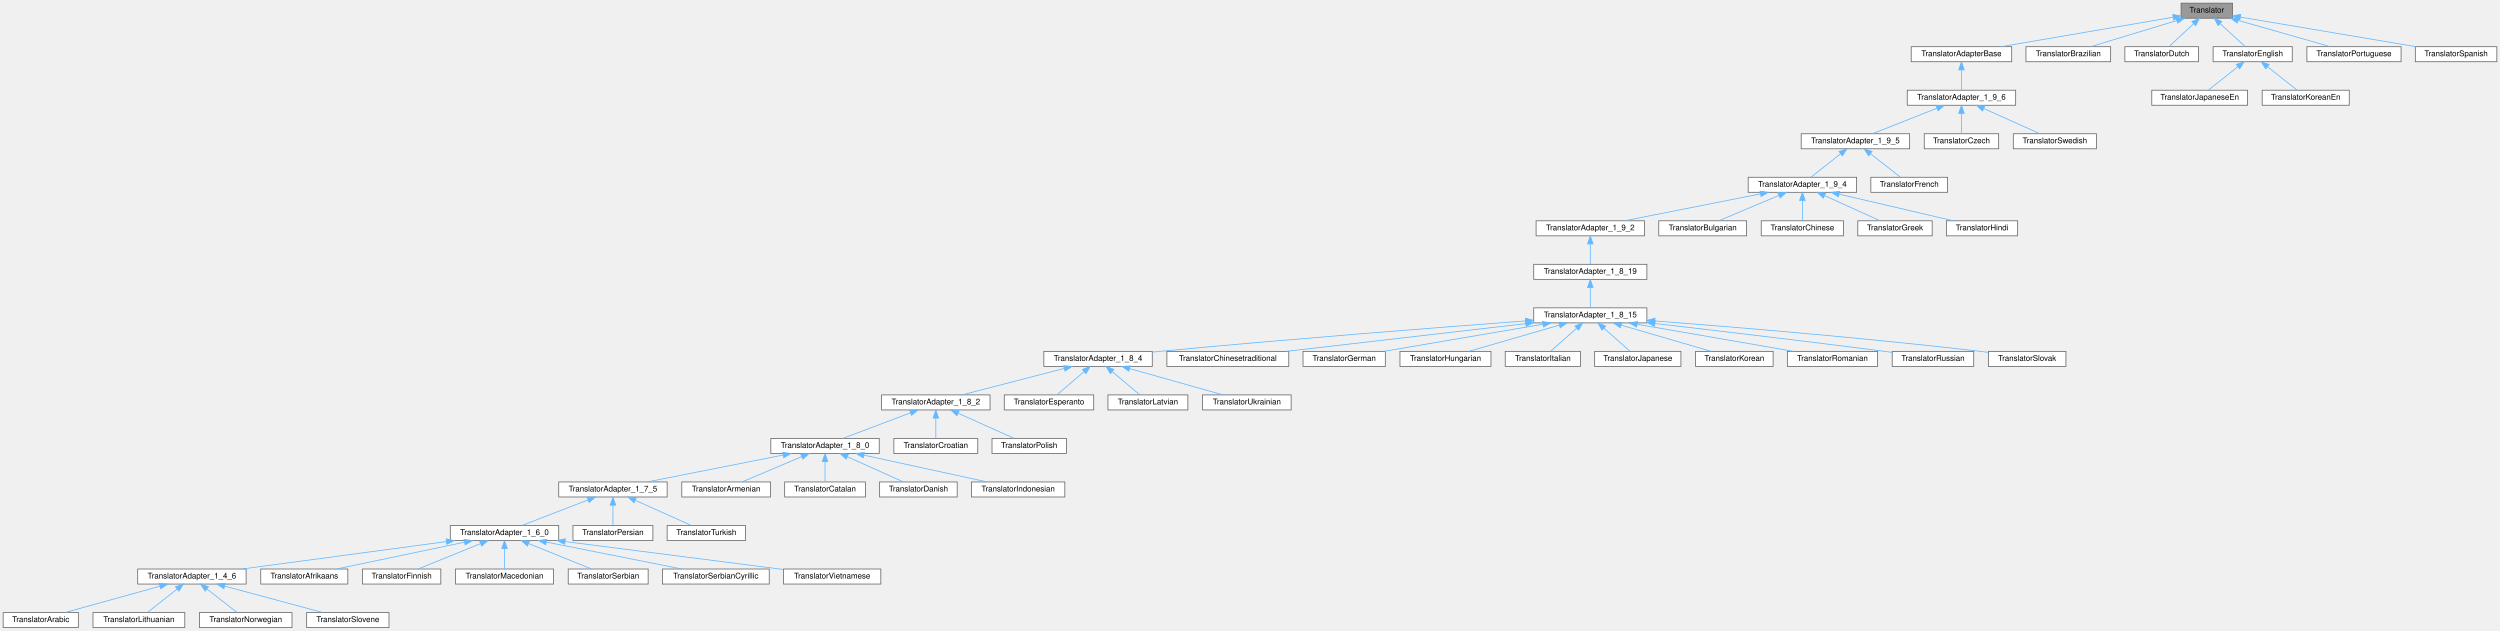
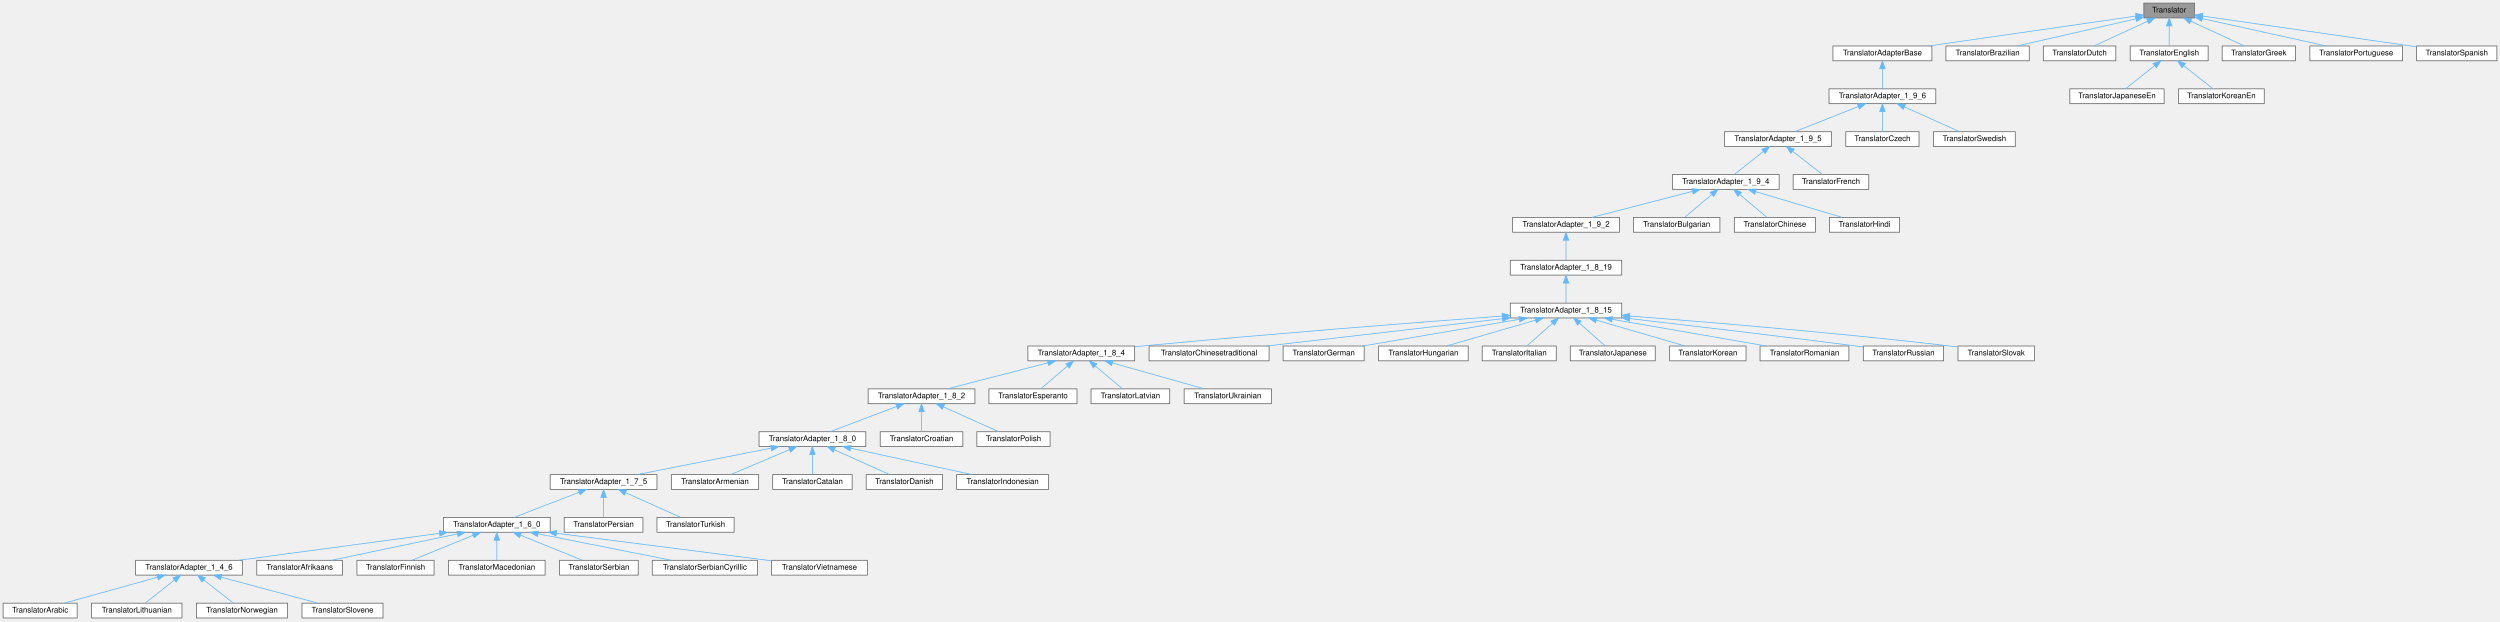
- <svg xmlns="http://www.w3.org/2000/svg" xmlns:xlink="http://www.w3.org/1999/xlink" width="3159pt" height="797pt" viewBox="0.00 0.00 3159.00 797.00">
+ <svg xmlns="http://www.w3.org/2000/svg" xmlns:xlink="http://www.w3.org/1999/xlink" width="3208pt" height="797pt" viewBox="0.00 0.00 3208.00 797.00">
  <g id="graph0" class="graph" transform="scale(1 1) rotate(0) translate(4 793)">
    <g id="node1" class="node">
      <g id="a_node1">
        <a xlink:title="Abstract base class for all translatable text fragments.">
-           <polygon fill="#999999" stroke="#666666" points="2817,-789 2752,-789 2752,-770 2817,-770 2817,-789" />
-           <text text-anchor="middle" x="2784.5" y="-777" font-family="Helvetica,sans-Serif" font-size="10.00">Translator</text>
+           <polygon fill="#999999" stroke="#666666" points="2812,-789 2747,-789 2747,-770 2812,-770 2812,-789" />
+           <text text-anchor="middle" x="2779.5" y="-777" font-family="Helvetica,sans-Serif" font-size="10.00">Translator</text>
        </a>
      </g>
    </g>
    <g id="node2" class="node">
      <g id="a_node2">
        <a xlink:href="../../db/d6c/class_translator_adapter_base.html" target="_top" xlink:title="Base of the translator adapter tree.">
-           <polygon fill="white" stroke="#666666" points="2538,-734 2411,-734 2411,-715 2538,-715 2538,-734" />
-           <text text-anchor="middle" x="2474.5" y="-722" font-family="Helvetica,sans-Serif" font-size="10.00">TranslatorAdapterBase</text>
+           <polygon fill="white" stroke="#666666" points="2475,-734 2348,-734 2348,-715 2475,-715 2475,-734" />
+           <text text-anchor="middle" x="2411.5" y="-722" font-family="Helvetica,sans-Serif" font-size="10.00">TranslatorAdapterBase</text>
        </a>
      </g>
    </g>
    <g id="edge1" class="edge">
-       <path fill="none" stroke="#63b8ff" d="M2741.83,-771.2C2685.02,-761.49 2584.72,-744.34 2524.45,-734.04" />
-       <polygon fill="#63b8ff" stroke="#63b8ff" points="2741.46,-774.69 2751.91,-772.93 2742.64,-767.79 2741.46,-774.69" />
+       <path fill="none" stroke="#63b8ff" d="M2736.84,-772.36C2671.21,-762.9 2545.27,-744.77 2470.8,-734.04" />
+       <polygon fill="#63b8ff" stroke="#63b8ff" points="2736.45,-775.84 2746.84,-773.8 2737.44,-768.91 2736.45,-775.84" />
+     </g>
+     <g id="node51" class="node">
+       <g id="a_node51">
+         <a xlink:href="../../d2/d4c/class_translator_brazilian.html" target="_top" xlink:title=" ">
+           <polygon fill="white" stroke="#666666" points="2600,-734 2493,-734 2493,-715 2600,-715 2600,-734" />
+           <text text-anchor="middle" x="2546.5" y="-722" font-family="Helvetica,sans-Serif" font-size="10.00">TranslatorBrazilian</text>
+         </a>
+       </g>
+     </g>
+     <g id="edge50" class="edge">
+       <path fill="none" stroke="#63b8ff" d="M2736.59,-768.74C2692.93,-758.81 2625.93,-743.57 2584.24,-734.08" />
+       <polygon fill="#63b8ff" stroke="#63b8ff" points="2736.08,-772.21 2746.61,-771.02 2737.64,-765.39 2736.08,-772.21" />
    </g>
    <g id="node52" class="node">
      <g id="a_node52">
-         <a xlink:href="../../d2/d4c/class_translator_brazilian.html" target="_top" xlink:title=" ">
-           <polygon fill="white" stroke="#666666" points="2663,-734 2556,-734 2556,-715 2663,-715 2663,-734" />
-           <text text-anchor="middle" x="2609.5" y="-722" font-family="Helvetica,sans-Serif" font-size="10.00">TranslatorBrazilian</text>
+         <a xlink:href="../../d9/d1b/class_translator_dutch.html" target="_top" xlink:title=" ">
+           <polygon fill="white" stroke="#666666" points="2711,-734 2618,-734 2618,-715 2711,-715 2711,-734" />
+           <text text-anchor="middle" x="2664.5" y="-722" font-family="Helvetica,sans-Serif" font-size="10.00">TranslatorDutch</text>
        </a>
      </g>
    </g>
    <g id="edge51" class="edge">
-       <path fill="none" stroke="#63b8ff" d="M2746.71,-767.06C2714,-757.15 2667.43,-743.04 2637.84,-734.08" />
-       <polygon fill="#63b8ff" stroke="#63b8ff" points="2745.8,-770.44 2756.38,-769.98 2747.83,-763.74 2745.8,-770.44" />
+       <path fill="none" stroke="#63b8ff" d="M2751.87,-765.77C2730.66,-755.99 2701.94,-742.75 2683.31,-734.17" />
+       <polygon fill="#63b8ff" stroke="#63b8ff" points="2750.48,-768.98 2761.02,-769.98 2753.41,-762.62 2750.48,-768.98" />
    </g>
    <g id="node53" class="node">
      <g id="a_node53">
-         <a xlink:href="../../d9/d1b/class_translator_dutch.html" target="_top" xlink:title=" ">
-           <polygon fill="white" stroke="#666666" points="2774,-734 2681,-734 2681,-715 2774,-715 2774,-734" />
-           <text text-anchor="middle" x="2727.5" y="-722" font-family="Helvetica,sans-Serif" font-size="10.00">TranslatorDutch</text>
+         <a xlink:href="../../d6/d78/class_translator_english.html" target="_top" xlink:title=" ">
+           <polygon fill="white" stroke="#666666" points="2829.5,-734 2729.5,-734 2729.5,-715 2829.5,-715 2829.5,-734" />
+           <text text-anchor="middle" x="2779.5" y="-722" font-family="Helvetica,sans-Serif" font-size="10.00">TranslatorEnglish</text>
        </a>
      </g>
    </g>
    <g id="edge52" class="edge">
-       <path fill="none" stroke="#63b8ff" d="M2767.88,-763.04C2757.77,-753.64 2745.22,-741.98 2736.82,-734.17" />
-       <polygon fill="#63b8ff" stroke="#63b8ff" points="2765.64,-765.74 2775.34,-769.98 2770.4,-760.61 2765.64,-765.74" />
-     </g>
-     <g id="node54" class="node">
-       <g id="a_node54">
-         <a xlink:href="../../d6/d78/class_translator_english.html" target="_top" xlink:title=" ">
-           <polygon fill="white" stroke="#666666" points="2892.5,-734 2792.5,-734 2792.5,-715 2892.5,-715 2892.5,-734" />
-           <text text-anchor="middle" x="2842.5" y="-722" font-family="Helvetica,sans-Serif" font-size="10.00">TranslatorEnglish</text>
-         </a>
-       </g>
-     </g>
-     <g id="edge53" class="edge">
-       <path fill="none" stroke="#63b8ff" d="M2801.41,-763.04C2811.7,-753.64 2824.47,-741.98 2833.01,-734.17" />
-       <polygon fill="#63b8ff" stroke="#63b8ff" points="2798.84,-760.66 2793.82,-769.98 2803.56,-765.82 2798.84,-760.66" />
+       <path fill="none" stroke="#63b8ff" d="M2779.5,-759.66C2779.5,-750.93 2779.5,-740.99 2779.5,-734.09" />
+       <polygon fill="#63b8ff" stroke="#63b8ff" points="2776,-759.75 2779.5,-769.75 2783,-759.75 2776,-759.75" />
+     </g>
+     <g id="node56" class="node">
+       <g id="a_node56">
+         <a xlink:href="../../df/d75/class_translator_greek.html" target="_top" xlink:title=" ">
+           <polygon fill="white" stroke="#666666" points="2941.5,-734 2847.5,-734 2847.5,-715 2941.5,-715 2941.5,-734" />
+           <text text-anchor="middle" x="2894.5" y="-722" font-family="Helvetica,sans-Serif" font-size="10.00">TranslatorGreek</text>
+         </a>
+       </g>
+     </g>
+     <g id="edge55" class="edge">
+       <path fill="none" stroke="#63b8ff" d="M2807.13,-765.77C2828.34,-755.99 2857.06,-742.75 2875.69,-734.17" />
+       <polygon fill="#63b8ff" stroke="#63b8ff" points="2805.59,-762.62 2797.98,-769.98 2808.52,-768.98 2805.59,-762.62" />
    </g>
    <g id="node57" class="node">
      <g id="a_node57">
        <a xlink:href="../../dc/df2/class_translator_portuguese.html" target="_top" xlink:title=" ">
-           <polygon fill="white" stroke="#666666" points="3030,-734 2911,-734 2911,-715 3030,-715 3030,-734" />
-           <text text-anchor="middle" x="2970.5" y="-722" font-family="Helvetica,sans-Serif" font-size="10.00">TranslatorPortuguese</text>
+           <polygon fill="white" stroke="#666666" points="3079,-734 2960,-734 2960,-715 3079,-715 3079,-734" />
+           <text text-anchor="middle" x="3019.5" y="-722" font-family="Helvetica,sans-Serif" font-size="10.00">TranslatorPortuguese</text>
        </a>
      </g>
    </g>
    <g id="edge56" class="edge">
-       <path fill="none" stroke="#63b8ff" d="M2824.21,-767.18C2859,-757.27 2908.79,-743.08 2940.38,-734.08" />
-       <polygon fill="#63b8ff" stroke="#63b8ff" points="2823.04,-763.88 2814.38,-769.98 2824.96,-770.61 2823.04,-763.88" />
+       <path fill="none" stroke="#63b8ff" d="M2822.16,-769.08C2867.21,-759.13 2937.59,-743.59 2981,-734" />
+       <polygon fill="#63b8ff" stroke="#63b8ff" points="2821.13,-765.72 2812.12,-771.3 2822.64,-772.56 2821.13,-765.72" />
    </g>
    <g id="node58" class="node">
      <g id="a_node58">
        <a xlink:href="../../dc/d44/class_translator_spanish.html" target="_top" xlink:title=" ">
-           <polygon fill="white" stroke="#666666" points="3151,-734 3048,-734 3048,-715 3151,-715 3151,-734" />
-           <text text-anchor="middle" x="3099.5" y="-722" font-family="Helvetica,sans-Serif" font-size="10.00">TranslatorSpanish</text>
+           <polygon fill="white" stroke="#666666" points="3200,-734 3097,-734 3097,-715 3200,-715 3200,-734" />
+           <text text-anchor="middle" x="3148.5" y="-722" font-family="Helvetica,sans-Serif" font-size="10.00">TranslatorSpanish</text>
        </a>
      </g>
    </g>
    <g id="edge57" class="edge">
-       <path fill="none" stroke="#63b8ff" d="M2826.89,-771.37C2884.45,-761.68 2987.22,-744.39 3048.8,-734.03" />
-       <polygon fill="#63b8ff" stroke="#63b8ff" points="2826.3,-767.92 2817.02,-773.03 2827.47,-774.82 2826.3,-767.92" />
+       <path fill="none" stroke="#63b8ff" d="M2822.21,-772.37C2890.36,-762.58 3023.48,-743.46 3096.87,-732.92" />
+       <polygon fill="#63b8ff" stroke="#63b8ff" points="2821.65,-768.91 2812.25,-773.8 2822.64,-775.84 2821.65,-768.91" />
    </g>
    <g id="node3" class="node">
      <g id="a_node3">
        <a xlink:href="../../db/d71/class_translator_adapter__1__9__6.html" target="_top" xlink:title=" ">
-           <polygon fill="white" stroke="#666666" points="2543,-679 2406,-679 2406,-660 2543,-660 2543,-679" />
-           <text text-anchor="middle" x="2474.5" y="-667" font-family="Helvetica,sans-Serif" font-size="10.00">TranslatorAdapter_1_9_6</text>
+           <polygon fill="white" stroke="#666666" points="2480,-679 2343,-679 2343,-660 2480,-660 2480,-679" />
+           <text text-anchor="middle" x="2411.5" y="-667" font-family="Helvetica,sans-Serif" font-size="10.00">TranslatorAdapter_1_9_6</text>
        </a>
      </g>
    </g>
    <g id="edge2" class="edge">
-       <path fill="none" stroke="#63b8ff" d="M2474.5,-704.66C2474.5,-695.93 2474.5,-685.99 2474.5,-679.09" />
-       <polygon fill="#63b8ff" stroke="#63b8ff" points="2471,-704.75 2474.5,-714.75 2478,-704.75 2471,-704.75" />
+       <path fill="none" stroke="#63b8ff" d="M2411.5,-704.66C2411.5,-695.93 2411.5,-685.99 2411.5,-679.09" />
+       <polygon fill="#63b8ff" stroke="#63b8ff" points="2408,-704.75 2411.5,-714.75 2415,-704.75 2408,-704.75" />
    </g>
    <g id="node4" class="node">
      <g id="a_node4">
        <a xlink:href="../../dd/dba/class_translator_adapter__1__9__5.html" target="_top" xlink:title=" ">
-           <polygon fill="white" stroke="#666666" points="2409,-624 2272,-624 2272,-605 2409,-605 2409,-624" />
-           <text text-anchor="middle" x="2340.5" y="-612" font-family="Helvetica,sans-Serif" font-size="10.00">TranslatorAdapter_1_9_5</text>
+           <polygon fill="white" stroke="#666666" points="2346,-624 2209,-624 2209,-605 2346,-605 2346,-624" />
+           <text text-anchor="middle" x="2277.5" y="-612" font-family="Helvetica,sans-Serif" font-size="10.00">TranslatorAdapter_1_9_5</text>
        </a>
      </g>
    </g>
    <g id="edge3" class="edge">
-       <path fill="none" stroke="#63b8ff" d="M2443.63,-656.29C2418.8,-646.47 2384.51,-632.91 2362.42,-624.17" />
-       <polygon fill="#63b8ff" stroke="#63b8ff" points="2442.38,-659.56 2452.97,-659.98 2444.96,-653.05 2442.38,-659.56" />
+       <path fill="none" stroke="#63b8ff" d="M2380.63,-656.29C2355.8,-646.47 2321.51,-632.91 2299.42,-624.17" />
+       <polygon fill="#63b8ff" stroke="#63b8ff" points="2379.38,-659.56 2389.97,-659.98 2381.96,-653.05 2379.38,-659.56" />
+     </g>
+     <g id="node49" class="node">
+       <g id="a_node49">
+         <a xlink:href="../../dd/d8a/class_translator_czech.html" target="_top" xlink:title=" ">
+           <polygon fill="white" stroke="#666666" points="2458.5,-624 2364.5,-624 2364.5,-605 2458.5,-605 2458.5,-624" />
+           <text text-anchor="middle" x="2411.5" y="-612" font-family="Helvetica,sans-Serif" font-size="10.00">TranslatorCzech</text>
+         </a>
+       </g>
+     </g>
+     <g id="edge48" class="edge">
+       <path fill="none" stroke="#63b8ff" d="M2411.5,-649.66C2411.5,-640.93 2411.5,-630.99 2411.5,-624.09" />
+       <polygon fill="#63b8ff" stroke="#63b8ff" points="2408,-649.75 2411.5,-659.75 2415,-649.75 2408,-649.75" />
    </g>
    <g id="node50" class="node">
      <g id="a_node50">
-         <a xlink:href="../../dd/d8a/class_translator_czech.html" target="_top" xlink:title=" ">
-           <polygon fill="white" stroke="#666666" points="2521.5,-624 2427.5,-624 2427.5,-605 2521.5,-605 2521.5,-624" />
-           <text text-anchor="middle" x="2474.5" y="-612" font-family="Helvetica,sans-Serif" font-size="10.00">TranslatorCzech</text>
+         <a xlink:href="../../d5/d5c/class_translator_swedish.html" target="_top" xlink:title=" ">
+           <polygon fill="white" stroke="#666666" points="2582,-624 2477,-624 2477,-605 2582,-605 2582,-624" />
+           <text text-anchor="middle" x="2529.5" y="-612" font-family="Helvetica,sans-Serif" font-size="10.00">TranslatorSwedish</text>
        </a>
      </g>
    </g>
    <g id="edge49" class="edge">
-       <path fill="none" stroke="#63b8ff" d="M2474.5,-649.66C2474.5,-640.93 2474.5,-630.99 2474.5,-624.09" />
-       <polygon fill="#63b8ff" stroke="#63b8ff" points="2471,-649.75 2474.5,-659.75 2478,-649.75 2471,-649.75" />
-     </g>
-     <g id="node51" class="node">
-       <g id="a_node51">
-         <a xlink:href="../../d5/d5c/class_translator_swedish.html" target="_top" xlink:title=" ">
-           <polygon fill="white" stroke="#666666" points="2645,-624 2540,-624 2540,-605 2645,-605 2645,-624" />
-           <text text-anchor="middle" x="2592.5" y="-612" font-family="Helvetica,sans-Serif" font-size="10.00">TranslatorSwedish</text>
-         </a>
-       </g>
-     </g>
-     <g id="edge50" class="edge">
-       <path fill="none" stroke="#63b8ff" d="M2502.85,-655.77C2524.62,-645.99 2554.09,-632.75 2573.2,-624.17" />
-       <polygon fill="#63b8ff" stroke="#63b8ff" points="2501.15,-652.69 2493.46,-659.98 2504.01,-659.08 2501.15,-652.69" />
+       <path fill="none" stroke="#63b8ff" d="M2439.85,-655.77C2461.62,-645.99 2491.09,-632.75 2510.2,-624.17" />
+       <polygon fill="#63b8ff" stroke="#63b8ff" points="2438.15,-652.69 2430.46,-659.98 2441.01,-659.08 2438.15,-652.69" />
    </g>
    <g id="node5" class="node">
      <g id="a_node5">
        <a xlink:href="../../d0/d33/class_translator_adapter__1__9__4.html" target="_top" xlink:title=" ">
-           <polygon fill="white" stroke="#666666" points="2342,-569 2205,-569 2205,-550 2342,-550 2342,-569" />
-           <text text-anchor="middle" x="2273.5" y="-557" font-family="Helvetica,sans-Serif" font-size="10.00">TranslatorAdapter_1_9_4</text>
+           <polygon fill="white" stroke="#666666" points="2279,-569 2142,-569 2142,-550 2279,-550 2279,-569" />
+           <text text-anchor="middle" x="2210.5" y="-557" font-family="Helvetica,sans-Serif" font-size="10.00">TranslatorAdapter_1_9_4</text>
        </a>
      </g>
    </g>
    <g id="edge4" class="edge">
-       <path fill="none" stroke="#63b8ff" d="M2321.67,-598.6C2309.66,-589.11 2294.53,-577.13 2284.46,-569.17" />
-       <polygon fill="#63b8ff" stroke="#63b8ff" points="2319.72,-601.53 2329.74,-604.98 2324.06,-596.04 2319.72,-601.53" />
-     </g>
-     <g id="node49" class="node">
-       <g id="a_node49">
+       <path fill="none" stroke="#63b8ff" d="M2258.67,-598.6C2246.66,-589.11 2231.53,-577.13 2221.46,-569.17" />
+       <polygon fill="#63b8ff" stroke="#63b8ff" points="2256.72,-601.53 2266.74,-604.98 2261.06,-596.04 2256.72,-601.53" />
+     </g>
+     <g id="node48" class="node">
+       <g id="a_node48">
        <a xlink:href="../../da/d1a/class_translator_french.html" target="_top" xlink:title=" ">
-           <polygon fill="white" stroke="#666666" points="2457,-569 2360,-569 2360,-550 2457,-550 2457,-569" />
-           <text text-anchor="middle" x="2408.5" y="-557" font-family="Helvetica,sans-Serif" font-size="10.00">TranslatorFrench</text>
-         </a>
-       </g>
-     </g>
-     <g id="edge48" class="edge">
-       <path fill="none" stroke="#63b8ff" d="M2359.62,-598.6C2371.8,-589.11 2387.16,-577.13 2397.38,-569.17" />
-       <polygon fill="#63b8ff" stroke="#63b8ff" points="2357.16,-596.08 2351.43,-604.98 2361.46,-601.6 2357.16,-596.08" />
+           <polygon fill="white" stroke="#666666" points="2394,-569 2297,-569 2297,-550 2394,-550 2394,-569" />
+           <text text-anchor="middle" x="2345.5" y="-557" font-family="Helvetica,sans-Serif" font-size="10.00">TranslatorFrench</text>
+         </a>
+       </g>
+     </g>
+     <g id="edge47" class="edge">
+       <path fill="none" stroke="#63b8ff" d="M2296.62,-598.6C2308.8,-589.11 2324.16,-577.13 2334.38,-569.17" />
+       <polygon fill="#63b8ff" stroke="#63b8ff" points="2294.16,-596.08 2288.43,-604.98 2298.46,-601.6 2294.16,-596.08" />
    </g>
    <g id="node6" class="node">
      <g id="a_node6">
        <a xlink:href="../../d3/d2e/class_translator_adapter__1__9__2.html" target="_top" xlink:title=" ">
          <polygon fill="white" stroke="#666666" points="2074,-514 1937,-514 1937,-495 2074,-495 2074,-514" />
          <text text-anchor="middle" x="2005.5" y="-502" font-family="Helvetica,sans-Serif" font-size="10.00">TranslatorAdapter_1_9_2</text>
        </a>
      </g>
    </g>
    <g id="edge5" class="edge">
-       <path fill="none" stroke="#63b8ff" d="M2220.42,-548C2170.18,-538.07 2095.68,-523.33 2048.9,-514.08" />
-       <polygon fill="#63b8ff" stroke="#63b8ff" points="2219.95,-551.48 2230.44,-549.98 2221.31,-544.61 2219.95,-551.48" />
+       <path fill="none" stroke="#63b8ff" d="M2167.71,-547.44C2129.33,-537.52 2073.81,-523.16 2038.69,-514.08" />
+       <polygon fill="#63b8ff" stroke="#63b8ff" points="2167.01,-550.87 2177.56,-549.98 2168.76,-544.09 2167.01,-550.87" />
    </g>
    <g id="node45" class="node">
      <g id="a_node45">
        <a xlink:href="../../da/dbb/class_translator_bulgarian.html" target="_top" xlink:title=" ">
          <polygon fill="white" stroke="#666666" points="2203,-514 2092,-514 2092,-495 2203,-495 2203,-514" />
          <text text-anchor="middle" x="2147.5" y="-502" font-family="Helvetica,sans-Serif" font-size="10.00">TranslatorBulgarian</text>
        </a>
      </g>
    </g>
    <g id="edge44" class="edge">
-       <path fill="none" stroke="#63b8ff" d="M2243.85,-546.03C2220.55,-536.23 2188.7,-522.83 2168.11,-514.17" />
-       <polygon fill="#63b8ff" stroke="#63b8ff" points="2242.68,-549.33 2253.26,-549.98 2245.4,-542.88 2242.68,-549.33" />
+       <path fill="none" stroke="#63b8ff" d="M2192.46,-543.32C2181.23,-533.87 2167.18,-522.06 2157.81,-514.17" />
+       <polygon fill="#63b8ff" stroke="#63b8ff" points="2190.47,-546.23 2200.38,-549.98 2194.98,-540.87 2190.47,-546.23" />
    </g>
    <g id="node46" class="node">
      <g id="a_node46">
        <a xlink:href="../../d6/db6/class_translator_chinese.html" target="_top" xlink:title=" ">
          <polygon fill="white" stroke="#666666" points="2325.5,-514 2221.5,-514 2221.5,-495 2325.5,-495 2325.5,-514" />
          <text text-anchor="middle" x="2273.5" y="-502" font-family="Helvetica,sans-Serif" font-size="10.00">TranslatorChinese</text>
        </a>
      </g>
    </g>
    <g id="edge45" class="edge">
-       <path fill="none" stroke="#63b8ff" d="M2273.5,-539.66C2273.5,-530.93 2273.5,-520.99 2273.5,-514.09" />
-       <polygon fill="#63b8ff" stroke="#63b8ff" points="2270,-539.75 2273.5,-549.75 2277,-539.75 2270,-539.75" />
+       <path fill="none" stroke="#63b8ff" d="M2228.54,-543.32C2239.77,-533.87 2253.82,-522.06 2263.19,-514.17" />
+       <polygon fill="#63b8ff" stroke="#63b8ff" points="2226.02,-540.87 2220.62,-549.98 2230.53,-546.23 2226.02,-540.87" />
    </g>
    <g id="node47" class="node">
      <g id="a_node47">
-         <a xlink:href="../../df/d75/class_translator_greek.html" target="_top" xlink:title=" ">
-           <polygon fill="white" stroke="#666666" points="2437.5,-514 2343.5,-514 2343.5,-495 2437.5,-495 2437.5,-514" />
-           <text text-anchor="middle" x="2390.5" y="-502" font-family="Helvetica,sans-Serif" font-size="10.00">TranslatorGreek</text>
+         <a xlink:href="../../d1/d8a/class_translator_hindi.html" target="_top" xlink:title=" ">
+           <polygon fill="white" stroke="#666666" points="2433.5,-514 2343.5,-514 2343.5,-495 2433.5,-495 2433.5,-514" />
+           <text text-anchor="middle" x="2388.5" y="-502" font-family="Helvetica,sans-Serif" font-size="10.00">TranslatorHindi</text>
        </a>
      </g>
    </g>
    <g id="edge46" class="edge">
-       <path fill="none" stroke="#63b8ff" d="M2301.61,-545.77C2323.19,-535.99 2352.41,-522.75 2371.36,-514.17" />
-       <polygon fill="#63b8ff" stroke="#63b8ff" points="2299.96,-542.67 2292.3,-549.98 2302.85,-549.05 2299.96,-542.67" />
-     </g>
-     <g id="node48" class="node">
-       <g id="a_node48">
-         <a xlink:href="../../d1/d8a/class_translator_hindi.html" target="_top" xlink:title=" ">
-           <polygon fill="white" stroke="#666666" points="2545.5,-514 2455.5,-514 2455.5,-495 2545.5,-495 2545.5,-514" />
-           <text text-anchor="middle" x="2500.5" y="-502" font-family="Helvetica,sans-Serif" font-size="10.00">TranslatorHindi</text>
-         </a>
-       </g>
-     </g>
-     <g id="edge47" class="edge">
-       <path fill="none" stroke="#63b8ff" d="M2319.8,-547.69C2362.33,-537.76 2424.53,-523.24 2463.74,-514.08" />
-       <polygon fill="#63b8ff" stroke="#63b8ff" points="2318.91,-544.3 2309.97,-549.98 2320.51,-551.12 2318.91,-544.3" />
+       <path fill="none" stroke="#63b8ff" d="M2248.94,-547.06C2282.2,-537.15 2329.58,-523.04 2359.68,-514.08" />
+       <polygon fill="#63b8ff" stroke="#63b8ff" points="2247.68,-543.78 2239.1,-549.98 2249.68,-550.49 2247.68,-543.78" />
    </g>
    <g id="node7" class="node">
      <g id="a_node7">
        <a xlink:href="../../de/dde/class_translator_adapter__1__8__19.html" target="_top" xlink:title=" ">
          <polygon fill="white" stroke="#666666" points="2077,-459 1934,-459 1934,-440 2077,-440 2077,-459" />
          <text text-anchor="middle" x="2005.5" y="-447" font-family="Helvetica,sans-Serif" font-size="10.00">TranslatorAdapter_1_8_19</text>
        </a>
      </g>
    </g>
    <g id="edge6" class="edge">
      <path fill="none" stroke="#63b8ff" d="M2005.5,-484.66C2005.5,-475.93 2005.5,-465.99 2005.5,-459.09" />
      <polygon fill="#63b8ff" stroke="#63b8ff" points="2002,-484.75 2005.5,-494.75 2009,-484.75 2002,-484.75" />
    </g>
    <g id="node8" class="node">
      <g id="a_node8">
        <a xlink:href="../../d4/d2e/class_translator_adapter__1__8__15.html" target="_top" xlink:title=" ">
          <polygon fill="white" stroke="#666666" points="2077,-404 1934,-404 1934,-385 2077,-385 2077,-404" />
          <text text-anchor="middle" x="2005.5" y="-392" font-family="Helvetica,sans-Serif" font-size="10.00">TranslatorAdapter_1_8_15</text>
        </a>
      </g>
    </g>
    <g id="edge7" class="edge">
      <path fill="none" stroke="#63b8ff" d="M2005.5,-429.66C2005.5,-420.93 2005.5,-410.99 2005.5,-404.09" />
      <polygon fill="#63b8ff" stroke="#63b8ff" points="2002,-429.75 2005.5,-439.75 2009,-429.75 2002,-429.75" />
    </g>
    <g id="node9" class="node">
      <g id="a_node9">
        <a xlink:href="../../de/d2f/class_translator_adapter__1__8__4.html" target="_top" xlink:title=" ">
          <polygon fill="white" stroke="#666666" points="1452,-349 1315,-349 1315,-330 1452,-330 1452,-349" />
          <text text-anchor="middle" x="1383.5" y="-337" font-family="Helvetica,sans-Serif" font-size="10.00">TranslatorAdapter_1_8_4</text>
        </a>
      </g>
    </g>
    <g id="edge8" class="edge">
      <path fill="none" stroke="#63b8ff" d="M1923.69,-387.5C1817.19,-379.53 1625.31,-364.62 1461.5,-349 1458.52,-348.72 1455.47,-348.42 1452.39,-348.11" />
      <polygon fill="#63b8ff" stroke="#63b8ff" points="1923.49,-390.99 1933.72,-388.25 1924.01,-384.01 1923.49,-390.99" />
    </g>
    <g id="node36" class="node">
      <g id="a_node36">
        <a xlink:href="../../dd/df6/class_translator_chinesetraditional.html" target="_top" xlink:title=" ">
          <polygon fill="white" stroke="#666666" points="1624.5,-349 1470.5,-349 1470.5,-330 1624.5,-330 1624.5,-349" />
          <text text-anchor="middle" x="1547.5" y="-337" font-family="Helvetica,sans-Serif" font-size="10.00">TranslatorChinesetraditional</text>
        </a>
      </g>
    </g>
    <g id="edge35" class="edge">
      <path fill="none" stroke="#63b8ff" d="M1923.97,-384.07C1838.08,-374.13 1704.03,-358.61 1621.21,-349.03" />
      <polygon fill="#63b8ff" stroke="#63b8ff" points="1923.6,-387.55 1933.94,-385.22 1924.41,-380.59 1923.6,-387.55" />
    </g>
    <g id="node37" class="node">
      <g id="a_node37">
        <a xlink:href="../../d6/d07/class_translator_german.html" target="_top" xlink:title=" ">
          <polygon fill="white" stroke="#666666" points="1746.5,-349 1642.5,-349 1642.5,-330 1746.5,-330 1746.5,-349" />
          <text text-anchor="middle" x="1694.5" y="-337" font-family="Helvetica,sans-Serif" font-size="10.00">TranslatorGerman</text>
        </a>
      </g>
    </g>
    <g id="edge36" class="edge">
      <path fill="none" stroke="#63b8ff" d="M1945.34,-383.25C1886.94,-373.3 1799.32,-358.36 1744.6,-349.04" />
      <polygon fill="#63b8ff" stroke="#63b8ff" points="1945.09,-386.75 1955.53,-384.98 1946.26,-379.85 1945.09,-386.75" />
    </g>
    <g id="node38" class="node">
      <g id="a_node38">
        <a xlink:href="../../db/d5f/class_translator_hungarian.html" target="_top" xlink:title=" ">
          <polygon fill="white" stroke="#666666" points="1880,-349 1765,-349 1765,-330 1880,-330 1880,-349" />
          <text text-anchor="middle" x="1822.5" y="-337" font-family="Helvetica,sans-Serif" font-size="10.00">TranslatorHungarian</text>
        </a>
      </g>
    </g>
    <g id="edge37" class="edge">
      <path fill="none" stroke="#63b8ff" d="M1966.43,-382.18C1932.2,-372.27 1883.21,-358.08 1852.13,-349.08" />
      <polygon fill="#63b8ff" stroke="#63b8ff" points="1965.52,-385.56 1976.1,-384.98 1967.47,-378.84 1965.52,-385.56" />
    </g>
    <g id="node39" class="node">
      <g id="a_node39">
        <a xlink:href="../../d2/df8/class_translator_italian.html" target="_top" xlink:title=" ">
          <polygon fill="white" stroke="#666666" points="1993,-349 1898,-349 1898,-330 1993,-330 1993,-349" />
          <text text-anchor="middle" x="1945.5" y="-337" font-family="Helvetica,sans-Serif" font-size="10.00">TranslatorItalian</text>
        </a>
      </g>
    </g>
    <g id="edge38" class="edge">
      <path fill="none" stroke="#63b8ff" d="M1988.32,-378.32C1977.62,-368.87 1964.24,-357.06 1955.32,-349.17" />
      <polygon fill="#63b8ff" stroke="#63b8ff" points="1986.05,-380.99 1995.86,-384.98 1990.68,-375.74 1986.05,-380.99" />
    </g>
    <g id="node40" class="node">
      <g id="a_node40">
        <a xlink:href="../../d1/d6a/class_translator_japanese.html" target="_top" xlink:title=" ">
          <polygon fill="white" stroke="#666666" points="2120,-349 2011,-349 2011,-330 2120,-330 2120,-349" />
          <text text-anchor="middle" x="2065.5" y="-337" font-family="Helvetica,sans-Serif" font-size="10.00">TranslatorJapanese</text>
        </a>
      </g>
    </g>
    <g id="edge39" class="edge">
      <path fill="none" stroke="#63b8ff" d="M2022.68,-378.32C2033.38,-368.87 2046.76,-357.06 2055.68,-349.17" />
      <polygon fill="#63b8ff" stroke="#63b8ff" points="2020.32,-375.74 2015.14,-384.98 2024.95,-380.99 2020.32,-375.74" />
    </g>
    <g id="node41" class="node">
      <g id="a_node41">
        <a xlink:href="../../db/dcc/class_translator_korean.html" target="_top" xlink:title=" ">
          <polygon fill="white" stroke="#666666" points="2236.5,-349 2138.5,-349 2138.5,-330 2236.5,-330 2236.5,-349" />
          <text text-anchor="middle" x="2187.5" y="-337" font-family="Helvetica,sans-Serif" font-size="10.00">TranslatorKorean</text>
        </a>
      </g>
    </g>
    <g id="edge40" class="edge">
      <path fill="none" stroke="#63b8ff" d="M2044.36,-382.18C2078.4,-372.27 2127.12,-358.08 2158.03,-349.08" />
      <polygon fill="#63b8ff" stroke="#63b8ff" points="2043.36,-378.83 2034.74,-384.98 2045.32,-385.55 2043.36,-378.83" />
    </g>
    <g id="node42" class="node">
      <g id="a_node42">
        <a xlink:href="../../da/d32/class_translator_romanian.html" target="_top" xlink:title=" ">
          <polygon fill="white" stroke="#666666" points="2368.5,-349 2254.5,-349 2254.5,-330 2368.5,-330 2368.5,-349" />
          <text text-anchor="middle" x="2311.5" y="-337" font-family="Helvetica,sans-Serif" font-size="10.00">TranslatorRomanian</text>
        </a>
      </g>
    </g>
    <g id="edge41" class="edge">
      <path fill="none" stroke="#63b8ff" d="M2064.69,-383.25C2122.15,-373.3 2208.36,-358.36 2262.2,-349.04" />
      <polygon fill="#63b8ff" stroke="#63b8ff" points="2063.92,-379.83 2054.66,-384.98 2065.11,-386.73 2063.92,-379.83" />
    </g>
    <g id="node43" class="node">
      <g id="a_node43">
        <a xlink:href="../../d0/dab/class_translator_russian.html" target="_top" xlink:title=" ">
          <polygon fill="white" stroke="#666666" points="2490,-349 2387,-349 2387,-330 2490,-330 2490,-349" />
          <text text-anchor="middle" x="2438.5" y="-337" font-family="Helvetica,sans-Serif" font-size="10.00">TranslatorRussian</text>
        </a>
      </g>
    </g>
    <g id="edge42" class="edge">
      <path fill="none" stroke="#63b8ff" d="M2087.59,-384.14C2163,-375.44 2277.85,-361.9 2377.5,-349 2380.58,-348.6 2383.74,-348.18 2386.92,-347.76" />
      <polygon fill="#63b8ff" stroke="#63b8ff" points="2086.75,-380.72 2077.21,-385.34 2087.55,-387.67 2086.75,-380.72" />
    </g>
    <g id="node44" class="node">
      <g id="a_node44">
        <a xlink:href="../../d2/d53/class_translator_slovak.html" target="_top" xlink:title=" ">
          <polygon fill="white" stroke="#666666" points="2606.5,-349 2508.5,-349 2508.5,-330 2606.5,-330 2606.5,-349" />
          <text text-anchor="middle" x="2557.5" y="-337" font-family="Helvetica,sans-Serif" font-size="10.00">TranslatorSlovak</text>
        </a>
      </g>
    </g>
    <g id="edge43" class="edge">
      <path fill="none" stroke="#63b8ff" d="M2087.18,-387.46C2185.08,-379.92 2354.03,-365.92 2498.5,-349 2501.69,-348.63 2504.97,-348.22 2508.27,-347.79" />
      <polygon fill="#63b8ff" stroke="#63b8ff" points="2086.76,-383.98 2077.06,-388.24 2087.3,-390.96 2086.76,-383.98" />
    </g>
    <g id="node10" class="node">
      <g id="a_node10">
        <a xlink:href="../../d2/d75/class_translator_adapter__1__8__2.html" target="_top" xlink:title=" ">
          <polygon fill="white" stroke="#666666" points="1247,-294 1110,-294 1110,-275 1247,-275 1247,-294" />
          <text text-anchor="middle" x="1178.5" y="-282" font-family="Helvetica,sans-Serif" font-size="10.00">TranslatorAdapter_1_8_2</text>
        </a>
      </g>
    </g>
    <g id="edge9" class="edge">
      <path fill="none" stroke="#63b8ff" d="M1340.71,-327.44C1302.33,-317.52 1246.81,-303.16 1211.69,-294.08" />
      <polygon fill="#63b8ff" stroke="#63b8ff" points="1340.01,-330.87 1350.56,-329.98 1341.76,-324.09 1340.01,-330.87" />
    </g>
    <g id="node33" class="node">
      <g id="a_node33">
        <a xlink:href="../../d2/d07/class_translator_esperanto.html" target="_top" xlink:title=" ">
          <polygon fill="white" stroke="#666666" points="1378,-294 1265,-294 1265,-275 1378,-275 1378,-294" />
          <text text-anchor="middle" x="1321.5" y="-282" font-family="Helvetica,sans-Serif" font-size="10.00">TranslatorEsperanto</text>
        </a>
      </g>
    </g>
    <g id="edge32" class="edge">
      <path fill="none" stroke="#63b8ff" d="M1365.75,-323.32C1354.69,-313.87 1340.87,-302.06 1331.64,-294.17" />
      <polygon fill="#63b8ff" stroke="#63b8ff" points="1363.66,-326.15 1373.54,-329.98 1368.21,-320.83 1363.66,-326.15" />
    </g>
    <g id="node34" class="node">
      <g id="a_node34">
        <a xlink:href="../../d8/d83/class_translator_latvian.html" target="_top" xlink:title=" ">
          <polygon fill="white" stroke="#666666" points="1497,-294 1396,-294 1396,-275 1497,-275 1497,-294" />
          <text text-anchor="middle" x="1446.5" y="-282" font-family="Helvetica,sans-Serif" font-size="10.00">TranslatorLatvian</text>
        </a>
      </g>
    </g>
    <g id="edge33" class="edge">
      <path fill="none" stroke="#63b8ff" d="M1401.54,-323.32C1412.77,-313.87 1426.82,-302.06 1436.19,-294.17" />
      <polygon fill="#63b8ff" stroke="#63b8ff" points="1399.02,-320.87 1393.62,-329.98 1403.53,-326.23 1399.02,-320.87" />
    </g>
    <g id="node35" class="node">
      <g id="a_node35">
        <a xlink:href="../../d1/d56/class_translator_ukrainian.html" target="_top" xlink:title=" ">
          <polygon fill="white" stroke="#666666" points="1627.5,-294 1515.5,-294 1515.5,-275 1627.5,-275 1627.5,-294" />
          <text text-anchor="middle" x="1571.5" y="-282" font-family="Helvetica,sans-Serif" font-size="10.00">TranslatorUkrainian</text>
        </a>
      </g>
    </g>
    <g id="edge34" class="edge">
      <path fill="none" stroke="#63b8ff" d="M1423.64,-327.18C1458.8,-317.27 1509.13,-303.08 1541.06,-294.08" />
      <polygon fill="#63b8ff" stroke="#63b8ff" points="1422.38,-323.9 1413.71,-329.98 1424.28,-330.64 1422.38,-323.9" />
    </g>
    <g id="node11" class="node">
      <g id="a_node11">
        <a xlink:href="../../de/d49/class_translator_adapter__1__8__0.html" target="_top" xlink:title="Adapter class for languages that only contain translations up to version 1.8.0.">
          <polygon fill="white" stroke="#666666" points="1107,-239 970,-239 970,-220 1107,-220 1107,-239" />
          <text text-anchor="middle" x="1038.5" y="-227" font-family="Helvetica,sans-Serif" font-size="10.00">TranslatorAdapter_1_8_0</text>
        </a>
      </g>
    </g>
    <g id="edge10" class="edge">
      <path fill="none" stroke="#63b8ff" d="M1146.59,-271.42C1120.62,-261.59 1084.58,-247.95 1061.4,-239.17" />
      <polygon fill="#63b8ff" stroke="#63b8ff" points="1145.42,-274.72 1156.01,-274.98 1147.89,-268.17 1145.42,-274.72" />
    </g>
    <g id="node31" class="node">
      <g id="a_node31">
        <a xlink:href="../../d9/d82/class_translator_croatian.html" target="_top" xlink:title=" ">
          <polygon fill="white" stroke="#666666" points="1231.5,-239 1125.5,-239 1125.5,-220 1231.5,-220 1231.5,-239" />
          <text text-anchor="middle" x="1178.5" y="-227" font-family="Helvetica,sans-Serif" font-size="10.00">TranslatorCroatian</text>
        </a>
      </g>
    </g>
    <g id="edge30" class="edge">
      <path fill="none" stroke="#63b8ff" d="M1178.5,-264.66C1178.5,-255.93 1178.5,-245.99 1178.5,-239.09" />
      <polygon fill="#63b8ff" stroke="#63b8ff" points="1175,-264.75 1178.5,-274.75 1182,-264.75 1175,-264.75" />
    </g>
    <g id="node32" class="node">
      <g id="a_node32">
        <a xlink:href="../../de/d82/class_translator_polish.html" target="_top" xlink:title=" ">
          <polygon fill="white" stroke="#666666" points="1343.5,-239 1249.5,-239 1249.5,-220 1343.5,-220 1343.5,-239" />
          <text text-anchor="middle" x="1296.5" y="-227" font-family="Helvetica,sans-Serif" font-size="10.00">TranslatorPolish</text>
        </a>
      </g>
    </g>
    <g id="edge31" class="edge">
      <path fill="none" stroke="#63b8ff" d="M1206.85,-270.77C1228.62,-260.99 1258.09,-247.75 1277.2,-239.17" />
      <polygon fill="#63b8ff" stroke="#63b8ff" points="1205.15,-267.69 1197.46,-274.98 1208.01,-274.08 1205.15,-267.69" />
    </g>
    <g id="node12" class="node">
      <g id="a_node12">
        <a xlink:href="../../da/d24/class_translator_adapter__1__7__5.html" target="_top" xlink:title="Adapter class for languages that only contain translations up to version 1.7.5.">
          <polygon fill="white" stroke="#666666" points="839,-184 702,-184 702,-165 839,-165 839,-184" />
          <text text-anchor="middle" x="770.5" y="-172" font-family="Helvetica,sans-Serif" font-size="10.00">TranslatorAdapter_1_7_5</text>
        </a>
      </g>
    </g>
    <g id="edge11" class="edge">
      <path fill="none" stroke="#63b8ff" d="M985.42,-218C935.18,-208.07 860.68,-193.33 813.9,-184.08" />
      <polygon fill="#63b8ff" stroke="#63b8ff" points="984.95,-221.48 995.44,-219.98 986.31,-214.61 984.95,-221.48" />
    </g>
    <g id="node27" class="node">
      <g id="a_node27">
        <a xlink:href="../../da/db8/class_translator_armenian.html" target="_top" xlink:title=" ">
          <polygon fill="white" stroke="#666666" points="969.5,-184 857.5,-184 857.5,-165 969.5,-165 969.5,-184" />
          <text text-anchor="middle" x="913.5" y="-172" font-family="Helvetica,sans-Serif" font-size="10.00">TranslatorArmenian</text>
        </a>
      </g>
    </g>
    <g id="edge26" class="edge">
      <path fill="none" stroke="#63b8ff" d="M1009.09,-216.03C985.97,-206.23 954.37,-192.83 933.95,-184.17" />
      <polygon fill="#63b8ff" stroke="#63b8ff" points="1007.84,-219.3 1018.42,-219.98 1010.58,-212.86 1007.84,-219.3" />
    </g>
    <g id="node28" class="node">
      <g id="a_node28">
        <a xlink:href="../../d9/dc1/class_translator_catalan.html" target="_top" xlink:title=" ">
          <polygon fill="white" stroke="#666666" points="1089.5,-184 987.5,-184 987.5,-165 1089.5,-165 1089.5,-184" />
          <text text-anchor="middle" x="1038.5" y="-172" font-family="Helvetica,sans-Serif" font-size="10.00">TranslatorCatalan</text>
        </a>
      </g>
    </g>
    <g id="edge27" class="edge">
      <path fill="none" stroke="#63b8ff" d="M1038.5,-209.66C1038.5,-200.93 1038.5,-190.99 1038.5,-184.09" />
      <polygon fill="#63b8ff" stroke="#63b8ff" points="1035,-209.75 1038.5,-219.75 1042,-209.75 1035,-209.75" />
    </g>
    <g id="node29" class="node">
      <g id="a_node29">
        <a xlink:href="../../d7/d21/class_translator_danish.html" target="_top" xlink:title=" ">
          <polygon fill="white" stroke="#666666" points="1205.5,-184 1107.5,-184 1107.5,-165 1205.5,-165 1205.5,-184" />
          <text text-anchor="middle" x="1156.5" y="-172" font-family="Helvetica,sans-Serif" font-size="10.00">TranslatorDanish</text>
        </a>
      </g>
    </g>
    <g id="edge28" class="edge">
      <path fill="none" stroke="#63b8ff" d="M1066.85,-215.77C1088.62,-205.99 1118.09,-192.75 1137.2,-184.17" />
      <polygon fill="#63b8ff" stroke="#63b8ff" points="1065.15,-212.69 1057.46,-219.98 1068.01,-219.08 1065.15,-212.69" />
    </g>
    <g id="node30" class="node">
      <g id="a_node30">
        <a xlink:href="../../df/dc8/class_translator_indonesian.html" target="_top" xlink:title=" ">
          <polygon fill="white" stroke="#666666" points="1341.5,-184 1223.5,-184 1223.5,-165 1341.5,-165 1341.5,-184" />
          <text text-anchor="middle" x="1282.5" y="-172" font-family="Helvetica,sans-Serif" font-size="10.00">TranslatorIndonesian</text>
        </a>
      </g>
    </g>
    <g id="edge29" class="edge">
      <path fill="none" stroke="#63b8ff" d="M1087.69,-217.82C1133.42,-207.88 1200.66,-193.28 1242.99,-184.08" />
      <polygon fill="#63b8ff" stroke="#63b8ff" points="1086.73,-214.44 1077.7,-219.98 1088.22,-221.28 1086.73,-214.44" />
    </g>
    <g id="node13" class="node">
      <g id="a_node13">
        <a xlink:href="../../d3/da1/class_translator_adapter__1__6__0.html" target="_top" xlink:title="Adapter class for languages that only contain translations up to version 1.6.0.">
          <polygon fill="white" stroke="#666666" points="702,-129 565,-129 565,-110 702,-110 702,-129" />
          <text text-anchor="middle" x="633.5" y="-117" font-family="Helvetica,sans-Serif" font-size="10.00">TranslatorAdapter_1_6_0</text>
        </a>
      </g>
    </g>
    <g id="edge12" class="edge">
      <path fill="none" stroke="#63b8ff" d="M738.94,-161.29C713.55,-151.47 678.5,-137.91 655.91,-129.17" />
      <polygon fill="#63b8ff" stroke="#63b8ff" points="737.9,-164.64 748.49,-164.98 740.42,-158.11 737.9,-164.64" />
    </g>
    <g id="node25" class="node">
      <g id="a_node25">
        <a xlink:href="../../d5/d43/class_translator_persian.html" target="_top" xlink:title=" ">
          <polygon fill="white" stroke="#666666" points="821,-129 720,-129 720,-110 821,-110 821,-129" />
          <text text-anchor="middle" x="770.5" y="-117" font-family="Helvetica,sans-Serif" font-size="10.00">TranslatorPersian</text>
        </a>
      </g>
    </g>
    <g id="edge24" class="edge">
      <path fill="none" stroke="#63b8ff" d="M770.5,-154.66C770.5,-145.93 770.5,-135.99 770.5,-129.09" />
      <polygon fill="#63b8ff" stroke="#63b8ff" points="767,-154.75 770.5,-164.75 774,-154.75 767,-154.75" />
    </g>
    <g id="node26" class="node">
      <g id="a_node26">
        <a xlink:href="../../dd/d80/class_translator_turkish.html" target="_top" xlink:title=" ">
          <polygon fill="white" stroke="#666666" points="938,-129 839,-129 839,-110 938,-110 938,-129" />
          <text text-anchor="middle" x="888.5" y="-117" font-family="Helvetica,sans-Serif" font-size="10.00">TranslatorTurkish</text>
        </a>
      </g>
    </g>
    <g id="edge25" class="edge">
      <path fill="none" stroke="#63b8ff" d="M798.85,-160.77C820.62,-150.99 850.09,-137.75 869.2,-129.17" />
      <polygon fill="#63b8ff" stroke="#63b8ff" points="797.15,-157.69 789.46,-164.98 800.01,-164.08 797.15,-157.69" />
    </g>
    <g id="node14" class="node">
      <g id="a_node14">
        <a xlink:href="../../d4/d2b/class_translator_adapter__1__4__6.html" target="_top" xlink:title="Adapter class for languages that only contain translations up to version 1.4.6.">
          <polygon fill="white" stroke="#666666" points="307,-74 170,-74 170,-55 307,-55 307,-74" />
          <text text-anchor="middle" x="238.5" y="-62" font-family="Helvetica,sans-Serif" font-size="10.00">TranslatorAdapter_1_4_6</text>
        </a>
      </g>
    </g>
    <g id="edge13" class="edge">
      <path fill="none" stroke="#63b8ff" d="M559.84,-108.62C485.69,-98.67 372.5,-83.48 302.13,-74.04" />
      <polygon fill="#63b8ff" stroke="#63b8ff" points="559.66,-112.12 570.04,-109.98 560.59,-105.19 559.66,-112.12" />
    </g>
    <g id="node19" class="node">
      <g id="a_node19">
        <a xlink:href="../../d3/d65/class_translator_afrikaans.html" target="_top" xlink:title=" ">
          <polygon fill="white" stroke="#666666" points="435.5,-74 325.5,-74 325.5,-55 435.5,-55 435.5,-74" />
          <text text-anchor="middle" x="380.5" y="-62" font-family="Helvetica,sans-Serif" font-size="10.00">TranslatorAfrikaans</text>
        </a>
      </g>
    </g>
    <g id="edge18" class="edge">
      <path fill="none" stroke="#63b8ff" d="M582.8,-107.88C535.38,-97.94 465.45,-83.3 421.47,-74.08" />
      <polygon fill="#63b8ff" stroke="#63b8ff" points="582.35,-111.36 592.85,-109.98 583.78,-104.51 582.35,-111.36" />
    </g>
    <g id="node20" class="node">
      <g id="a_node20">
        <a xlink:href="../../de/df7/class_translator_finnish.html" target="_top" xlink:title=" ">
          <polygon fill="white" stroke="#666666" points="553,-74 454,-74 454,-55 553,-55 553,-74" />
          <text text-anchor="middle" x="503.5" y="-62" font-family="Helvetica,sans-Serif" font-size="10.00">TranslatorFinnish</text>
        </a>
      </g>
    </g>
    <g id="edge19" class="edge">
      <path fill="none" stroke="#63b8ff" d="M603.23,-106.16C579.16,-96.35 546.1,-82.87 524.77,-74.17" />
      <polygon fill="#63b8ff" stroke="#63b8ff" points="602.03,-109.45 612.61,-109.98 604.67,-102.97 602.03,-109.45" />
    </g>
    <g id="node21" class="node">
      <g id="a_node21">
        <a xlink:href="../../d9/ddf/class_translator_macedonian.html" target="_top" xlink:title=" ">
          <polygon fill="white" stroke="#666666" points="695.5,-74 571.5,-74 571.5,-55 695.5,-55 695.5,-74" />
          <text text-anchor="middle" x="633.5" y="-62" font-family="Helvetica,sans-Serif" font-size="10.00">TranslatorMacedonian</text>
        </a>
      </g>
    </g>
    <g id="edge20" class="edge">
      <path fill="none" stroke="#63b8ff" d="M633.5,-99.66C633.5,-90.93 633.5,-80.99 633.5,-74.09" />
      <polygon fill="#63b8ff" stroke="#63b8ff" points="630,-99.75 633.5,-109.75 637,-99.75 630,-99.75" />
    </g>
    <g id="node22" class="node">
      <g id="a_node22">
        <a xlink:href="../../d5/d0a/class_translator_serbian.html" target="_top" xlink:title=" ">
          <polygon fill="white" stroke="#666666" points="815,-74 714,-74 714,-55 815,-55 815,-74" />
          <text text-anchor="middle" x="764.5" y="-62" font-family="Helvetica,sans-Serif" font-size="10.00">TranslatorSerbian</text>
        </a>
      </g>
    </g>
    <g id="edge21" class="edge">
      <path fill="none" stroke="#63b8ff" d="M664,-106.16C688.25,-96.35 721.57,-82.87 743.07,-74.17" />
      <polygon fill="#63b8ff" stroke="#63b8ff" points="662.5,-102.99 654.55,-109.98 665.13,-109.48 662.5,-102.99" />
    </g>
    <g id="node23" class="node">
      <g id="a_node23">
        <a xlink:href="../../dc/d03/class_translator_serbian_cyrillic.html" target="_top" xlink:title=" ">
          <polygon fill="white" stroke="#666666" points="968,-74 833,-74 833,-55 968,-55 968,-74" />
          <text text-anchor="middle" x="900.5" y="-62" font-family="Helvetica,sans-Serif" font-size="10.00">TranslatorSerbianCyrillic</text>
        </a>
      </g>
    </g>
    <g id="edge22" class="edge">
      <path fill="none" stroke="#63b8ff" d="M686.38,-108C736.43,-98.07 810.66,-83.33 857.27,-74.08" />
      <polygon fill="#63b8ff" stroke="#63b8ff" points="685.53,-104.6 676.4,-109.98 686.89,-111.47 685.53,-104.6" />
    </g>
    <g id="node24" class="node">
      <g id="a_node24">
        <a xlink:href="../../df/d20/class_translator_vietnamese.html" target="_top" xlink:title=" ">
          <polygon fill="white" stroke="#666666" points="1109,-74 986,-74 986,-55 1109,-55 1109,-74" />
          <text text-anchor="middle" x="1047.5" y="-62" font-family="Helvetica,sans-Serif" font-size="10.00">TranslatorVietnamese</text>
        </a>
      </g>
    </g>
    <g id="edge23" class="edge">
      <path fill="none" stroke="#63b8ff" d="M709.97,-108.71C789.48,-98.53 912.37,-82.8 985.88,-73.39" />
      <polygon fill="#63b8ff" stroke="#63b8ff" points="709.49,-105.24 700.02,-109.98 710.38,-112.19 709.49,-105.24" />
    </g>
    <g id="node15" class="node">
      <g id="a_node15">
        <a xlink:href="../../d3/de9/class_translator_arabic.html" target="_top" xlink:title=" ">
          <polygon fill="white" stroke="#666666" points="95,-19 0,-19 0,0 95,0 95,-19" />
          <text text-anchor="middle" x="47.5" y="-7" font-family="Helvetica,sans-Serif" font-size="10.00">TranslatorArabic</text>
        </a>
      </g>
    </g>
    <g id="edge14" class="edge">
      <path fill="none" stroke="#63b8ff" d="M197.72,-52.18C162,-42.27 110.87,-28.08 78.43,-19.08" />
      <polygon fill="#63b8ff" stroke="#63b8ff" points="197.24,-55.68 207.81,-54.98 199.11,-48.94 197.24,-55.68" />
    </g>
    <g id="node16" class="node">
      <g id="a_node16">
        <a xlink:href="../../dc/d53/class_translator_lithuanian.html" target="_top" xlink:title=" ">
          <polygon fill="white" stroke="#666666" points="229.5,-19 113.5,-19 113.5,0 229.5,0 229.5,-19" />
          <text text-anchor="middle" x="171.5" y="-7" font-family="Helvetica,sans-Serif" font-size="10.00">TranslatorLithuanian</text>
        </a>
      </g>
    </g>
    <g id="edge15" class="edge">
      <path fill="none" stroke="#63b8ff" d="M219.67,-48.6C207.66,-39.11 192.53,-27.13 182.46,-19.17" />
      <polygon fill="#63b8ff" stroke="#63b8ff" points="217.72,-51.53 227.74,-54.98 222.06,-46.04 217.72,-51.53" />
    </g>
    <g id="node17" class="node">
      <g id="a_node17">
        <a xlink:href="../../dd/d38/class_translator_norwegian.html" target="_top" xlink:title=" ">
          <polygon fill="white" stroke="#666666" points="365,-19 248,-19 248,0 365,0 365,-19" />
          <text text-anchor="middle" x="306.5" y="-7" font-family="Helvetica,sans-Serif" font-size="10.00">TranslatorNorwegian</text>
        </a>
      </g>
    </g>
    <g id="edge16" class="edge">
      <path fill="none" stroke="#63b8ff" d="M257.62,-48.6C269.8,-39.11 285.16,-27.13 295.38,-19.17" />
      <polygon fill="#63b8ff" stroke="#63b8ff" points="255.16,-46.08 249.43,-54.98 259.46,-51.6 255.16,-46.08" />
    </g>
    <g id="node18" class="node">
      <g id="a_node18">
        <a xlink:href="../../dd/d0b/class_translator_slovene.html" target="_top" xlink:title=" ">
          <polygon fill="white" stroke="#666666" points="487.5,-19 383.5,-19 383.5,0 487.5,0 487.5,-19" />
          <text text-anchor="middle" x="435.5" y="-7" font-family="Helvetica,sans-Serif" font-size="10.00">TranslatorSlovene</text>
        </a>
      </g>
    </g>
    <g id="edge17" class="edge">
      <path fill="none" stroke="#63b8ff" d="M280.09,-52.31C316.95,-42.39 370,-28.12 403.6,-19.08" />
      <polygon fill="#63b8ff" stroke="#63b8ff" points="278.9,-49.01 270.15,-54.98 280.72,-55.77 278.9,-49.01" />
    </g>
+     <g id="node54" class="node">
+       <g id="a_node54">
+         <a xlink:href="../../d0/d16/class_translator_japanese_en.html" target="_top" xlink:title=" ">
+           <polygon fill="white" stroke="#666666" points="2773,-679 2652,-679 2652,-660 2773,-660 2773,-679" />
+           <text text-anchor="middle" x="2712.5" y="-667" font-family="Helvetica,sans-Serif" font-size="10.00">TranslatorJapaneseEn</text>
+         </a>
+       </g>
+     </g>
+     <g id="edge53" class="edge">
+       <path fill="none" stroke="#63b8ff" d="M2760.67,-708.6C2748.66,-699.11 2733.53,-687.13 2723.46,-679.17" />
+       <polygon fill="#63b8ff" stroke="#63b8ff" points="2758.72,-711.53 2768.74,-714.98 2763.06,-706.04 2758.72,-711.53" />
+     </g>
    <g id="node55" class="node">
      <g id="a_node55">
-         <a xlink:href="../../d0/d16/class_translator_japanese_en.html" target="_top" xlink:title=" ">
-           <polygon fill="white" stroke="#666666" points="2836,-679 2715,-679 2715,-660 2836,-660 2836,-679" />
-           <text text-anchor="middle" x="2775.5" y="-667" font-family="Helvetica,sans-Serif" font-size="10.00">TranslatorJapaneseEn</text>
+         <a xlink:href="../../d0/d3a/class_translator_korean_en.html" target="_top" xlink:title=" ">
+           <polygon fill="white" stroke="#666666" points="2901.5,-679 2791.5,-679 2791.5,-660 2901.5,-660 2901.5,-679" />
+           <text text-anchor="middle" x="2846.5" y="-667" font-family="Helvetica,sans-Serif" font-size="10.00">TranslatorKoreanEn</text>
        </a>
      </g>
    </g>
    <g id="edge54" class="edge">
-       <path fill="none" stroke="#63b8ff" d="M2823.67,-708.6C2811.66,-699.11 2796.53,-687.13 2786.46,-679.17" />
-       <polygon fill="#63b8ff" stroke="#63b8ff" points="2821.72,-711.53 2831.74,-714.98 2826.06,-706.04 2821.72,-711.53" />
-     </g>
-     <g id="node56" class="node">
-       <g id="a_node56">
-         <a xlink:href="../../d0/d3a/class_translator_korean_en.html" target="_top" xlink:title=" ">
-           <polygon fill="white" stroke="#666666" points="2964.5,-679 2854.5,-679 2854.5,-660 2964.5,-660 2964.5,-679" />
-           <text text-anchor="middle" x="2909.5" y="-667" font-family="Helvetica,sans-Serif" font-size="10.00">TranslatorKoreanEn</text>
-         </a>
-       </g>
-     </g>
-     <g id="edge55" class="edge">
-       <path fill="none" stroke="#63b8ff" d="M2861.33,-708.6C2873.34,-699.11 2888.47,-687.13 2898.54,-679.17" />
-       <polygon fill="#63b8ff" stroke="#63b8ff" points="2858.94,-706.04 2853.26,-714.98 2863.28,-711.53 2858.94,-706.04" />
+       <path fill="none" stroke="#63b8ff" d="M2798.33,-708.6C2810.34,-699.11 2825.47,-687.13 2835.54,-679.17" />
+       <polygon fill="#63b8ff" stroke="#63b8ff" points="2795.94,-706.04 2790.26,-714.98 2800.28,-711.53 2795.94,-706.04" />
    </g>
  </g>
</svg>
